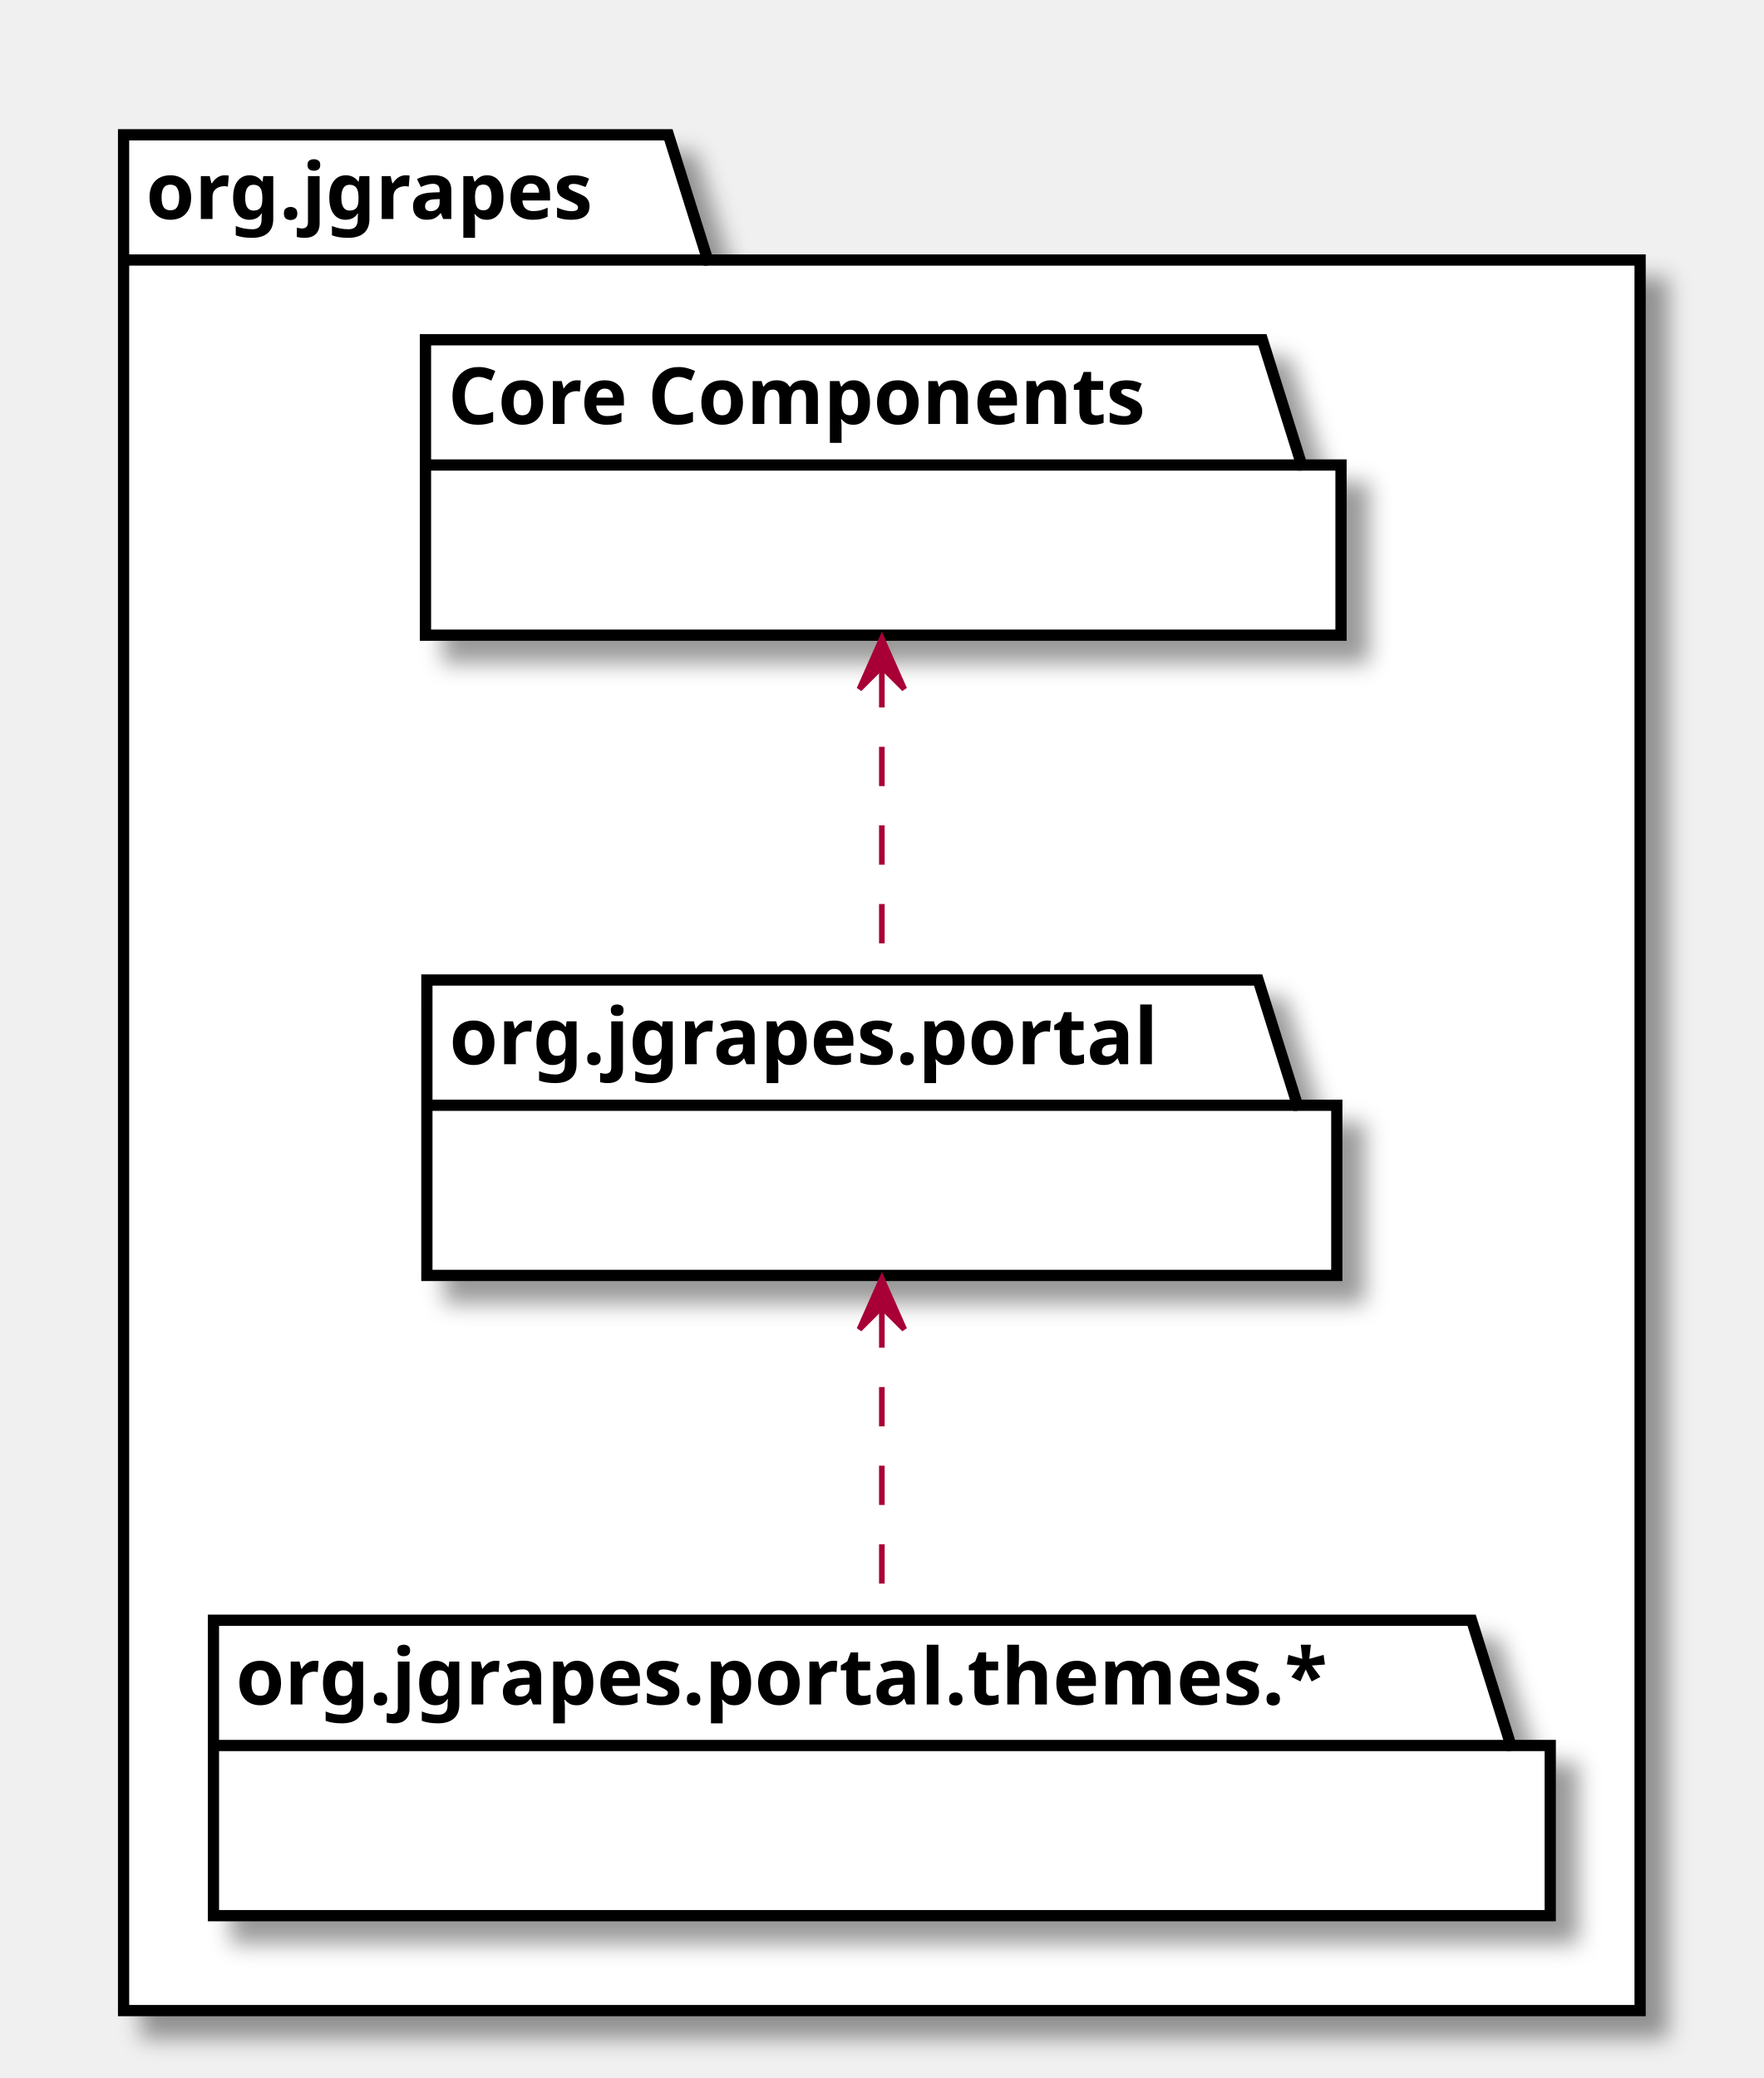
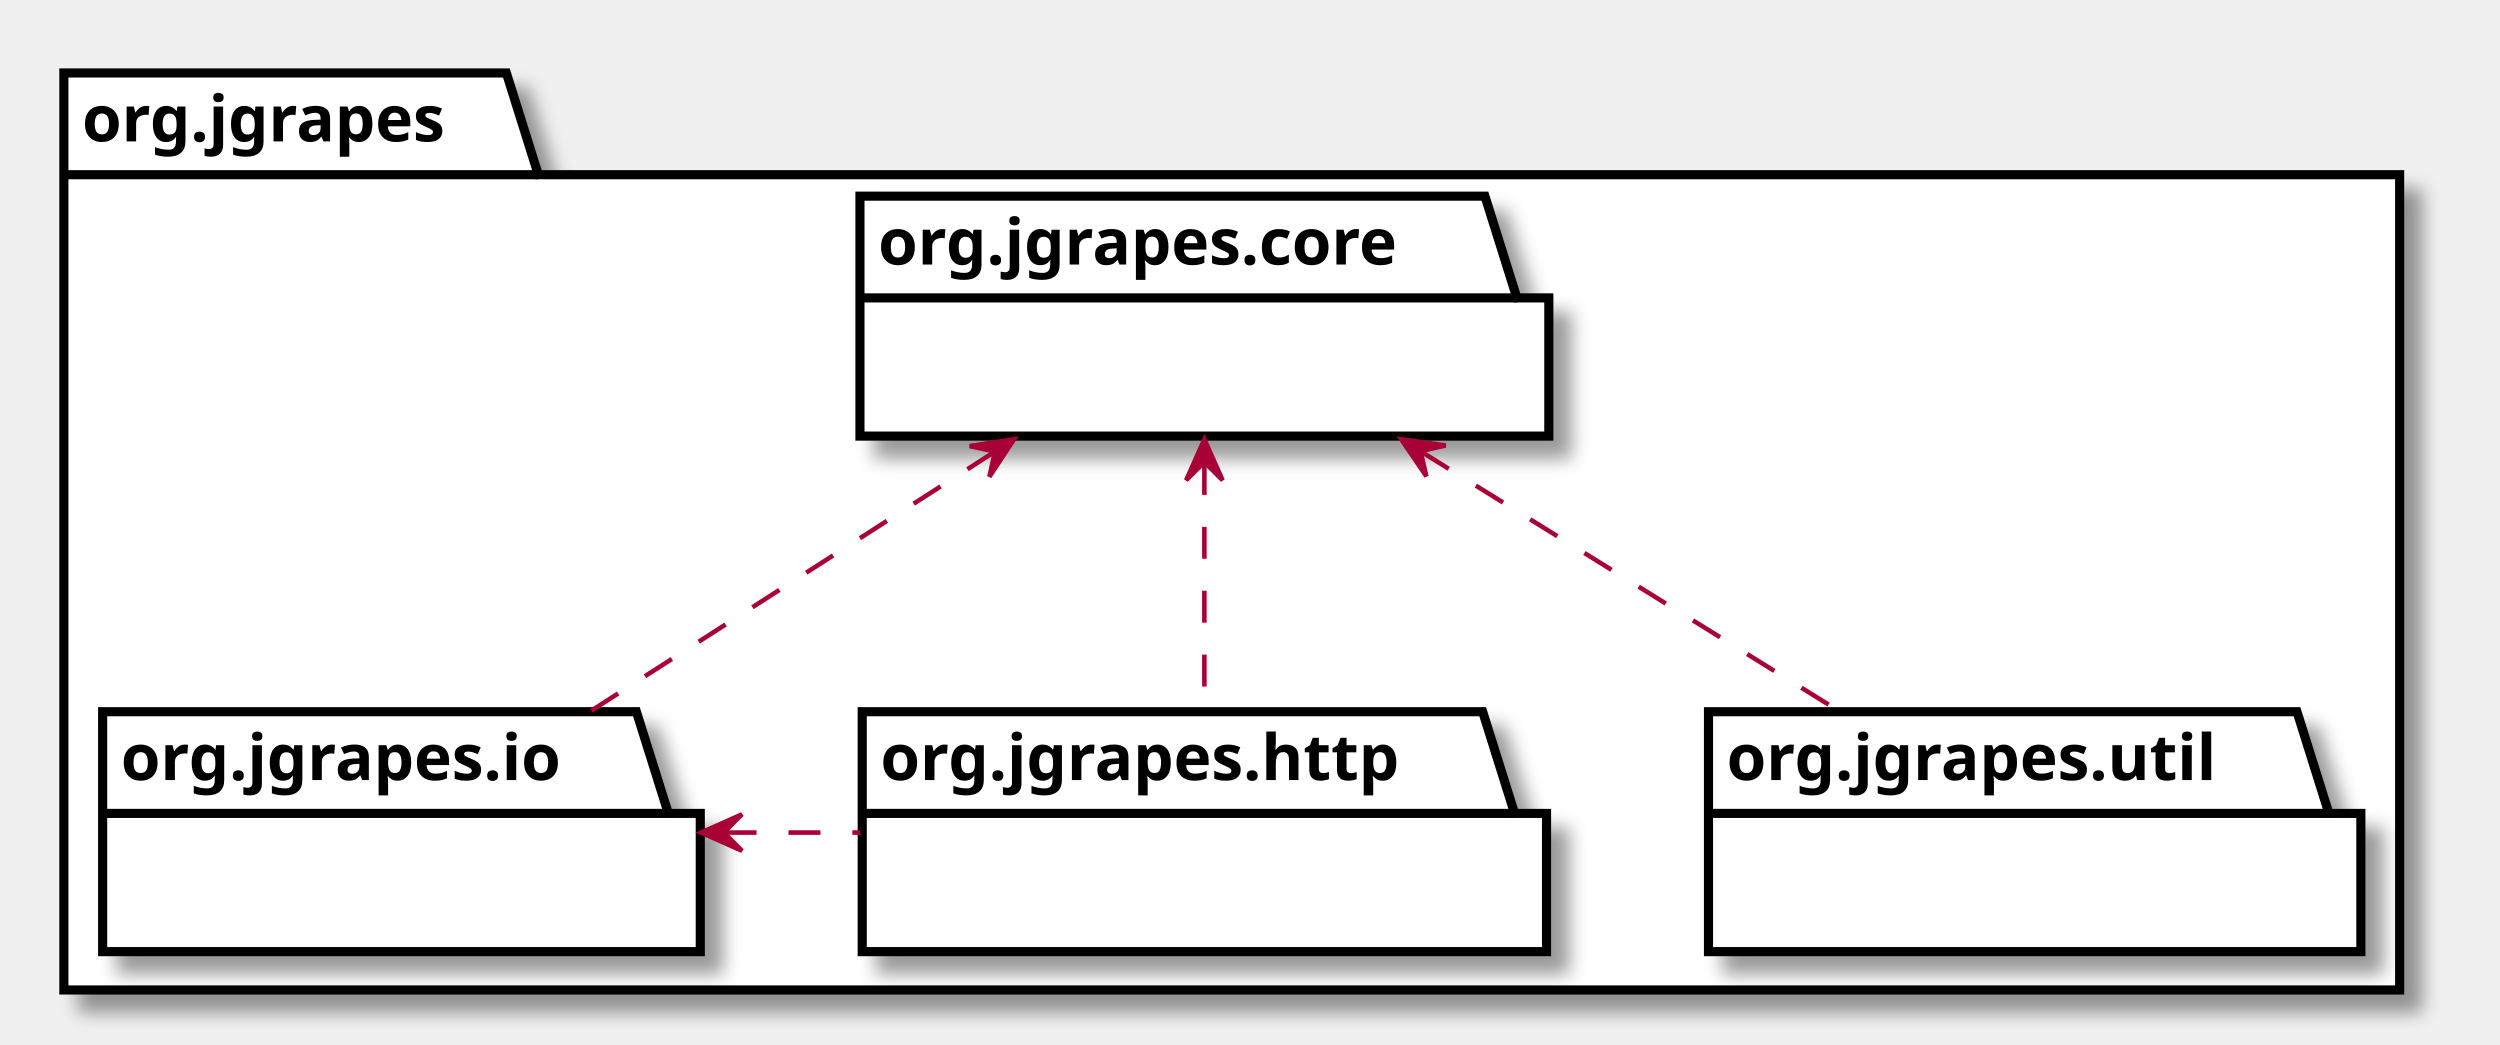
- <svg xmlns="http://www.w3.org/2000/svg" xmlns:xlink="http://www.w3.org/1999/xlink" contentScriptType="application/ecmascript" contentStyleType="text/css" height="370px" preserveAspectRatio="none" style="width:314px;height:370px;" version="1.1" viewBox="0 0 314 370" width="314px" zoomAndPan="magnify">
+ <svg xmlns="http://www.w3.org/2000/svg" xmlns:xlink="http://www.w3.org/1999/xlink" contentScriptType="application/ecmascript" contentStyleType="text/css" height="229px" preserveAspectRatio="none" style="width:548px;height:229px;" version="1.1" viewBox="0 0 548 229" width="548px" zoomAndPan="magnify">
  <defs>
-     <filter height="300%" id="fheam54zhmv6v" width="300%" x="-1" y="-1">
+     <filter height="300%" id="f1b9fsqho7p279" width="300%" x="-1" y="-1">
      <feGaussianBlur result="blurOut" stdDeviation="2.0" />
      <feColorMatrix in="blurOut" result="blurOut2" type="matrix" values="0 0 0 0 0 0 0 0 0 0 0 0 0 0 0 0 0 0 .4 0" />
      <feOffset dx="4.0" dy="4.0" in="blurOut2" result="blurOut3" />
      <feBlend in="SourceGraphic" in2="blurOut3" mode="normal" />
    </filter>
  </defs>
  <g>
-     <polygon fill="#FFFFFF" filter="url(#fheam54zhmv6v)" points="22,24,119,24,126,46.297,292,46.297,292,358,22,358,22,24" style="stroke: #000000; stroke-width: 2.0;" />
-     <line style="stroke: #000000; stroke-width: 2.0;" x1="22" x2="126" y1="46.297" y2="46.297" />
-     <text fill="#000000" font-family="sans-serif" font-size="14" font-weight="bold" lengthAdjust="spacingAndGlyphs" textLength="91" x="26" y="38.995">org.jgrapes</text>
-     <polygon fill="#FFFFFF" filter="url(#fheam54zhmv6v)" points="75.75,60.5,224.75,60.5,231.75,82.797,238.75,82.797,238.75,113.094,75.75,113.094,75.75,60.5" style="stroke: #000000; stroke-width: 2.0;" />
-     <line style="stroke: #000000; stroke-width: 2.0;" x1="75.75" x2="231.75" y1="82.797" y2="82.797" />
-     <text fill="#000000" font-family="sans-serif" font-size="14" font-weight="bold" lengthAdjust="spacingAndGlyphs" textLength="143" x="79.75" y="75.495">Core Components</text>
-     <a target="_parent" xlink:actuate="onRequest" xlink:href="org/jgrapes/portal/package-summary.html#package.description" xlink:show="new" xlink:title="org/jgrapes/portal/package-summary.html#package.description" xlink:type="simple">
-       <polygon fill="#FFFFFF" filter="url(#fheam54zhmv6v)" points="76,174.5,224,174.5,231,196.797,238,196.797,238,227.094,76,227.094,76,174.5" style="stroke: #000000; stroke-width: 2.0;" />
-       <line style="stroke: #000000; stroke-width: 2.0;" x1="76" x2="231" y1="196.797" y2="196.797" />
-       <text fill="#000000" font-family="sans-serif" font-size="14" font-weight="bold" lengthAdjust="spacingAndGlyphs" textLength="142" x="80" y="189.495">org.jgrapes.portal</text>
+     <polygon fill="#FFFFFF" filter="url(#f1b9fsqho7p279)" points="14,16,111,16,118,38.297,526,38.297,526,217,14,217,14,16" style="stroke: #000000; stroke-width: 2.0;" />
+     <line style="stroke: #000000; stroke-width: 2.0;" x1="14" x2="118" y1="38.297" y2="38.297" />
+     <text fill="#000000" font-family="sans-serif" font-size="14" font-weight="bold" lengthAdjust="spacingAndGlyphs" textLength="91" x="18" y="30.995">org.jgrapes</text>
+     <a target="_parent" xlink:actuate="onRequest" xlink:href="org/jgrapes/core/package-summary.html#package.description" xlink:show="new" xlink:title="org/jgrapes/core/package-summary.html#package.description" xlink:type="simple">
+       <polygon fill="#FFFFFF" filter="url(#f1b9fsqho7p279)" points="188.5,43,325.5,43,332.5,65.297,339.5,65.297,339.5,95.594,188.5,95.594,188.5,43" style="stroke: #000000; stroke-width: 2.0;" />
+       <line style="stroke: #000000; stroke-width: 2.0;" x1="188.5" x2="332.5" y1="65.297" y2="65.297" />
+       <text fill="#000000" font-family="sans-serif" font-size="14" font-weight="bold" lengthAdjust="spacingAndGlyphs" textLength="131" x="192.5" y="57.995">org.jgrapes.core</text>
    </a>
-     <polygon fill="#FFFFFF" filter="url(#fheam54zhmv6v)" points="38,288.5,262,288.5,269,310.797,276,310.797,276,341.094,38,341.094,38,288.5" style="stroke: #000000; stroke-width: 2.0;" />
-     <line style="stroke: #000000; stroke-width: 2.0;" x1="38" x2="269" y1="310.797" y2="310.797" />
-     <text fill="#000000" font-family="sans-serif" font-size="14" font-weight="bold" lengthAdjust="spacingAndGlyphs" textLength="218" x="42" y="303.495">org.jgrapes.portal.themes.*</text>
-     <path d="M157,118.969 C157,136.416 157,157.944 157,174.425 " fill="none" id="Core Components-org.jgrapes.portal" style="stroke: #A80036; stroke-width: 1.0; stroke-dasharray: 7.0,7.0;" />
-     <polygon fill="#A80036" points="157,113.695,153,122.695,157,118.695,161,122.695,157,113.695" style="stroke: #A80036; stroke-width: 1.0;" />
-     <path d="M157,232.969 C157,250.416 157,271.944 157,288.425 " fill="none" id="org.jgrapes.portal-org.jgrapes.portal.themes.*" style="stroke: #A80036; stroke-width: 1.0; stroke-dasharray: 7.0,7.0;" />
-     <polygon fill="#A80036" points="157,227.695,153,236.695,157,232.695,161,236.695,157,227.695" style="stroke: #A80036; stroke-width: 1.0;" />
+     <a target="_parent" xlink:actuate="onRequest" xlink:href="org/jgrapes/util/package-summary.html#package.description" xlink:show="new" xlink:title="org/jgrapes/util/package-summary.html#package.description" xlink:type="simple">
+       <polygon fill="#FFFFFF" filter="url(#f1b9fsqho7p279)" points="374.5,156,503.5,156,510.5,178.297,517.5,178.297,517.5,208.594,374.5,208.594,374.5,156" style="stroke: #000000; stroke-width: 2.0;" />
+       <line style="stroke: #000000; stroke-width: 2.0;" x1="374.5" x2="510.5" y1="178.297" y2="178.297" />
+       <text fill="#000000" font-family="sans-serif" font-size="14" font-weight="bold" lengthAdjust="spacingAndGlyphs" textLength="123" x="378.5" y="170.995">org.jgrapes.util</text>
+     </a>
+     <a target="_parent" xlink:actuate="onRequest" xlink:href="org/jgrapes/io/package-summary.html#package.description" xlink:show="new" xlink:title="org/jgrapes/io/package-summary.html#package.description" xlink:type="simple">
+       <polygon fill="#FFFFFF" filter="url(#f1b9fsqho7p279)" points="22.5,156,139.5,156,146.5,178.297,153.5,178.297,153.5,208.594,22.5,208.594,22.5,156" style="stroke: #000000; stroke-width: 2.0;" />
+       <line style="stroke: #000000; stroke-width: 2.0;" x1="22.5" x2="146.5" y1="178.297" y2="178.297" />
+       <text fill="#000000" font-family="sans-serif" font-size="14" font-weight="bold" lengthAdjust="spacingAndGlyphs" textLength="111" x="26.5" y="170.995">org.jgrapes.io</text>
+     </a>
+     <a target="_parent" xlink:actuate="onRequest" xlink:href="org/jgrapes/http/package-summary.html#package.description" xlink:show="new" xlink:title="org/jgrapes/http/package-summary.html#package.description" xlink:type="simple">
+       <polygon fill="#FFFFFF" filter="url(#f1b9fsqho7p279)" points="189,156,325,156,332,178.297,339,178.297,339,208.594,189,208.594,189,156" style="stroke: #000000; stroke-width: 2.0;" />
+       <line style="stroke: #000000; stroke-width: 2.0;" x1="189" x2="332" y1="178.297" y2="178.297" />
+       <text fill="#000000" font-family="sans-serif" font-size="14" font-weight="bold" lengthAdjust="spacingAndGlyphs" textLength="130" x="193" y="170.995">org.jgrapes.http</text>
+     </a>
+     <path d="M217.951,99.066 C190.517,116.68 155.982,138.853 129.41,155.913 " fill="none" id="org.jgrapes.core-org.jgrapes.io" style="stroke: #A80036; stroke-width: 1.0; stroke-dasharray: 7.0,7.0;" />
+     <polygon fill="#A80036" points="222.291,96.279,212.556,97.776,218.083,98.981,216.878,104.508,222.291,96.279" style="stroke: #A80036; stroke-width: 1.0;" />
+     <path d="M311.619,99.066 C339.988,116.68 375.701,138.853 403.178,155.913 " fill="none" id="org.jgrapes.core-org.jgrapes.util" style="stroke: #A80036; stroke-width: 1.0; stroke-dasharray: 7.0,7.0;" />
+     <polygon fill="#A80036" points="307.132,96.279,312.668,104.425,311.379,98.917,316.887,97.629,307.132,96.279" style="stroke: #A80036; stroke-width: 1.0;" />
+     <path d="M264,101.485 C264,118.677 264,139.625 264,155.913 " fill="none" id="org.jgrapes.core-org.jgrapes.http" style="stroke: #A80036; stroke-width: 1.0; stroke-dasharray: 7.0,7.0;" />
+     <polygon fill="#A80036" points="264,96.279,260,105.279,264,101.279,268,105.279,264,96.279" style="stroke: #A80036; stroke-width: 1.0;" />
+     <path d="M158.839,182.5 C168.749,182.5 178.659,182.5 188.57,182.5 " fill="none" id="org.jgrapes.io-org.jgrapes.http" style="stroke: #A80036; stroke-width: 1.0; stroke-dasharray: 7.0,7.0;" />
+     <polygon fill="#A80036" points="153.656,182.5,162.656,186.5,158.656,182.5,162.656,178.5,153.656,182.5" style="stroke: #A80036; stroke-width: 1.0;" />
  </g>
</svg>
